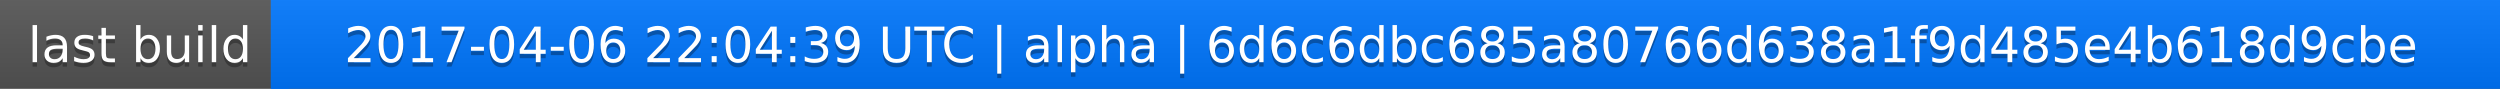
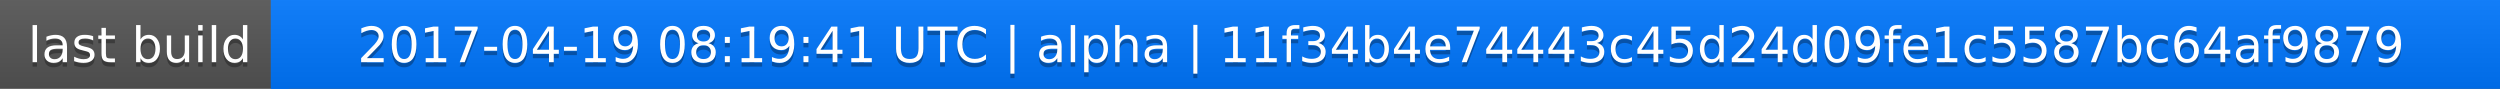
<svg xmlns="http://www.w3.org/2000/svg" width="563" height="20">
  <linearGradient id="a" x2="0" y2="100%">
    <stop offset="0" stop-color="#bbb" stop-opacity=".1" />
    <stop offset="1" stop-opacity=".1" />
  </linearGradient>
  <rect rx="0" width="563" height="20" fill="#555" />
  <rect rx="0" x="61" width="502" height="20" fill="#07f" />
  <path fill="#07f" d="M61 0h4v20h-4z" />
  <rect rx="0" width="563" height="20" fill="url(#a)" />
  <g fill="#fff" text-anchor="middle" font-family="DejaVu Sans,Verdana,Geneva,sans-serif" font-size="11">
    <text x="31.5" y="15" fill="#010101" fill-opacity=".3">last build</text>
    <text x="31.5" y="14">last build</text>
-     <text x="311" y="15" fill="#010101" fill-opacity=".3">2017-04-06 22:04:39 UTC | alpha | 6d6c6dbc685a80766d638a1f9d485e4b618d9cbe</text>
-     <text x="311" y="14">2017-04-06 22:04:39 UTC | alpha | 6d6c6dbc685a80766d638a1f9d485e4b618d9cbe</text>
+     <text x="311" y="15" fill="#010101" fill-opacity=".3">2017-04-19 08:19:41 UTC | alpha | 11f34b4e74443c45d24d09fe1c5587bc64af9879</text>
+     <text x="311" y="14">2017-04-19 08:19:41 UTC | alpha | 11f34b4e74443c45d24d09fe1c5587bc64af9879</text>
  </g>
</svg>
